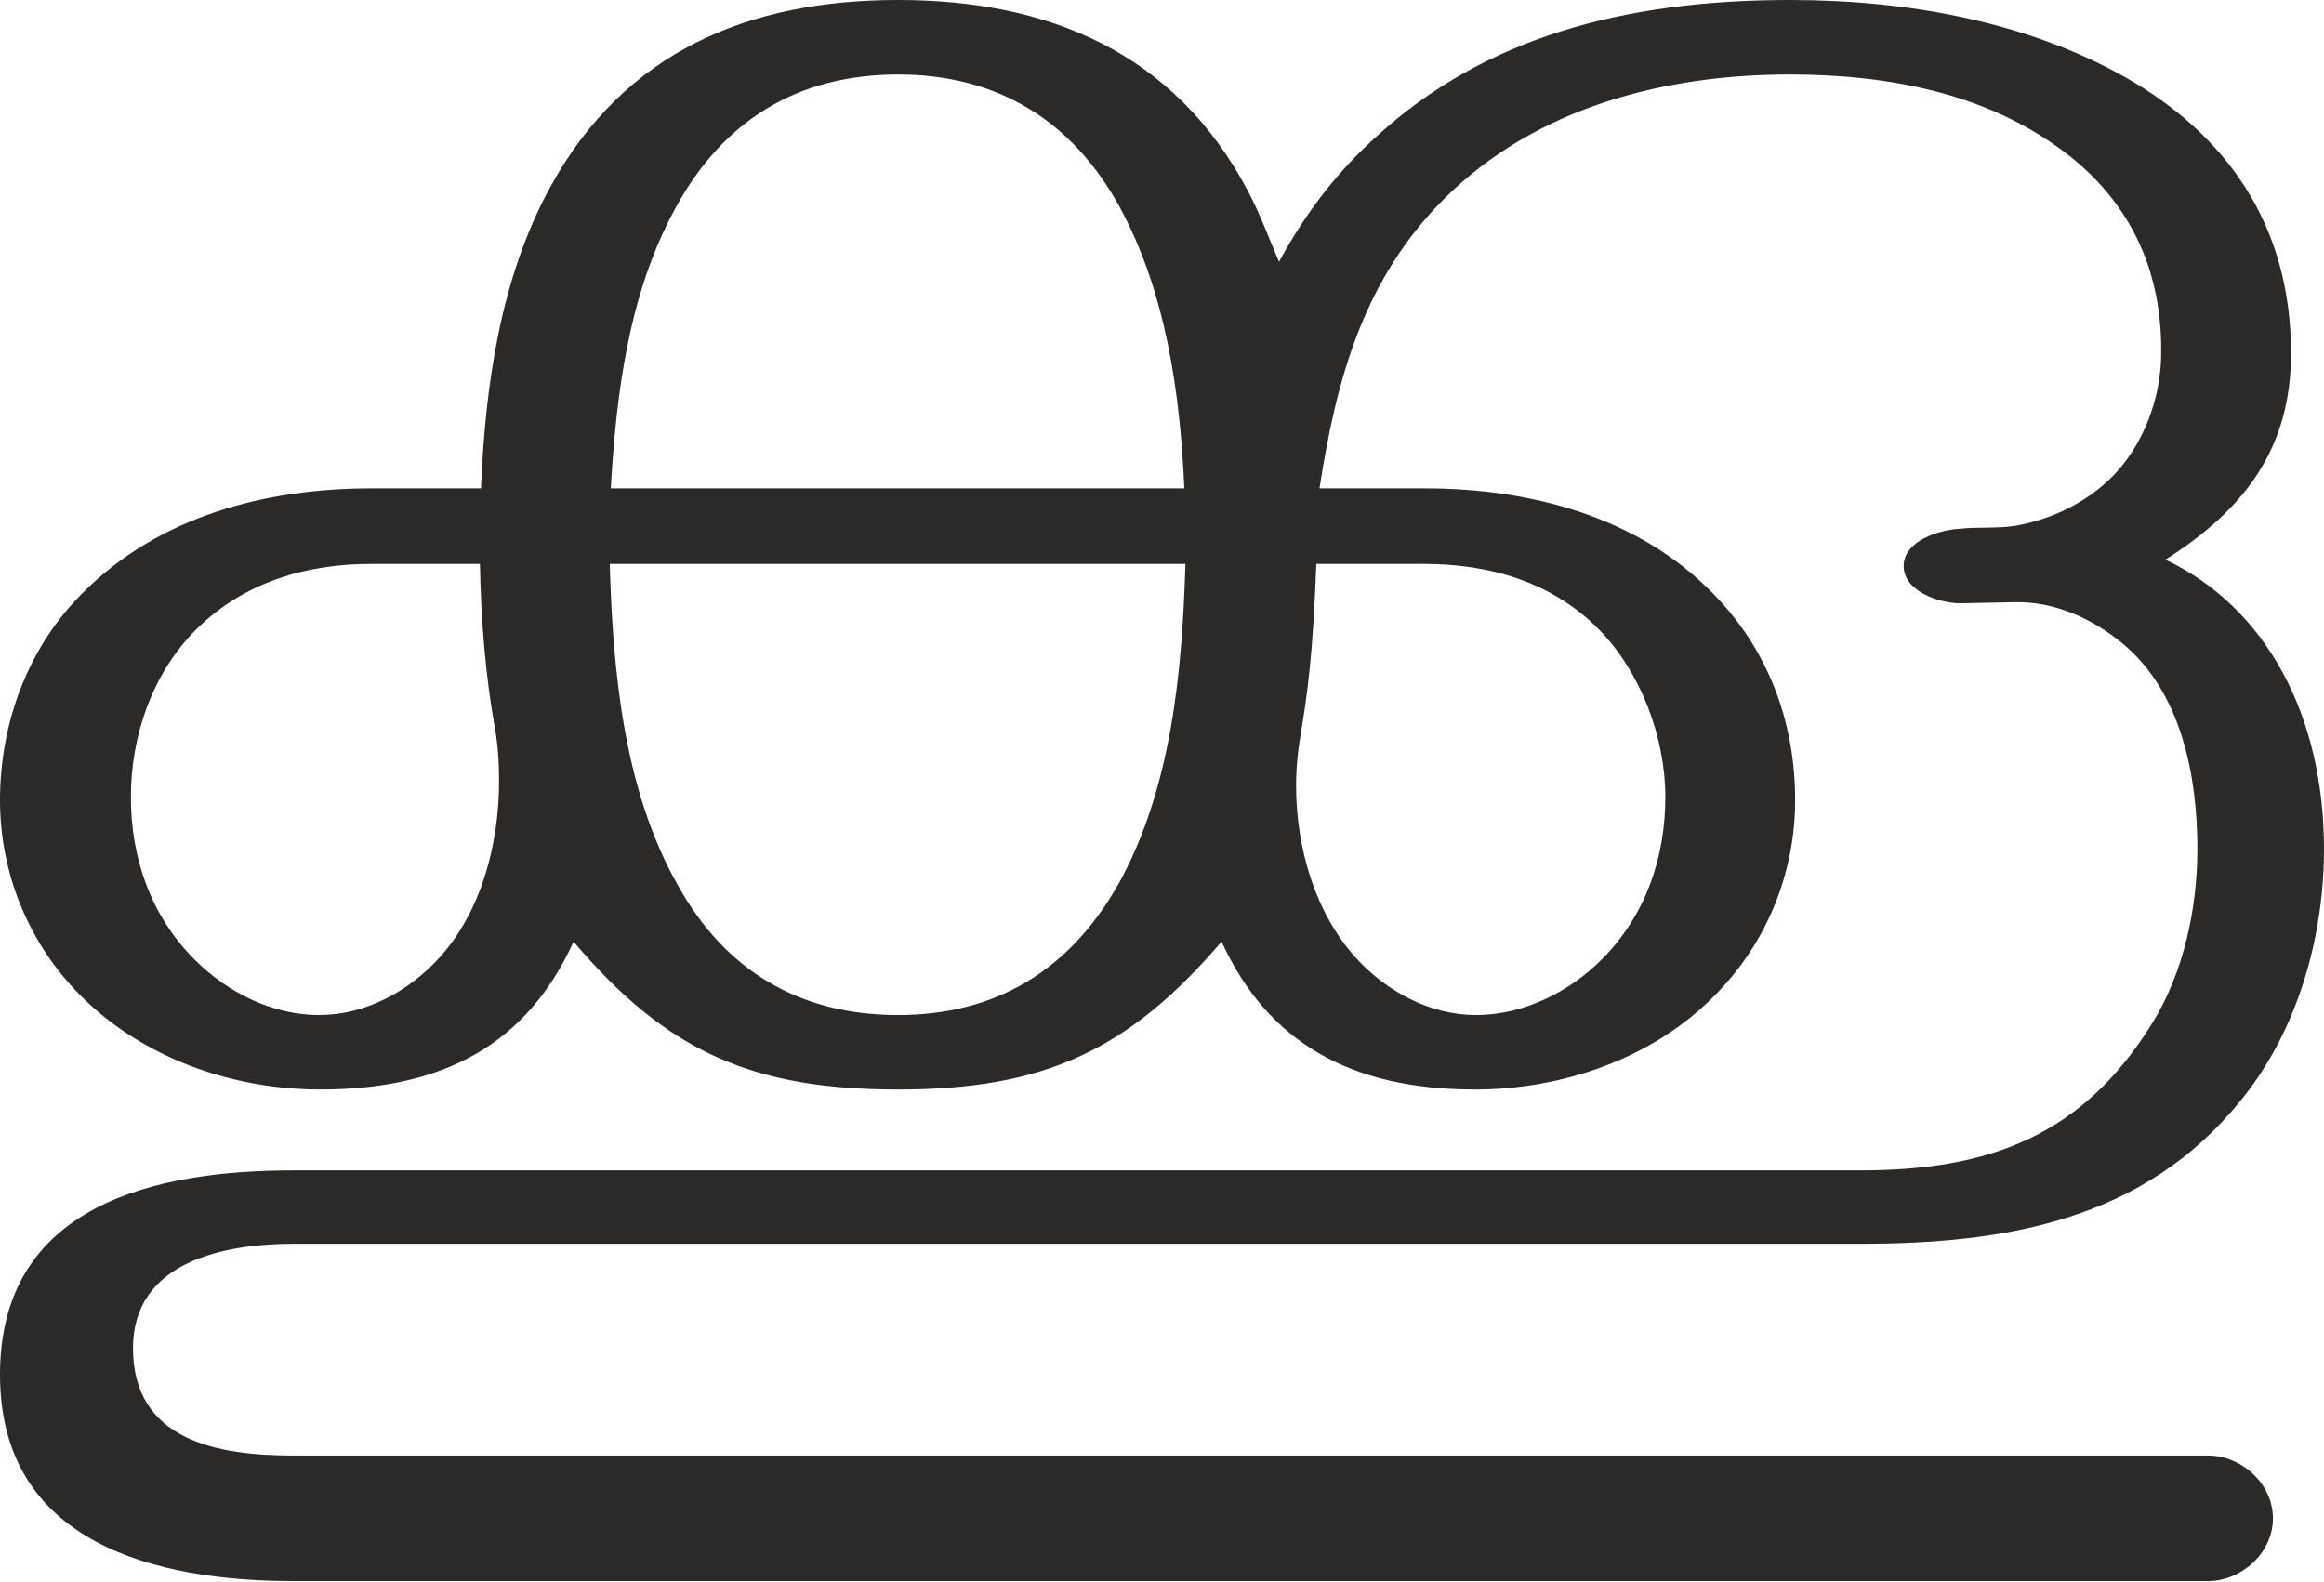
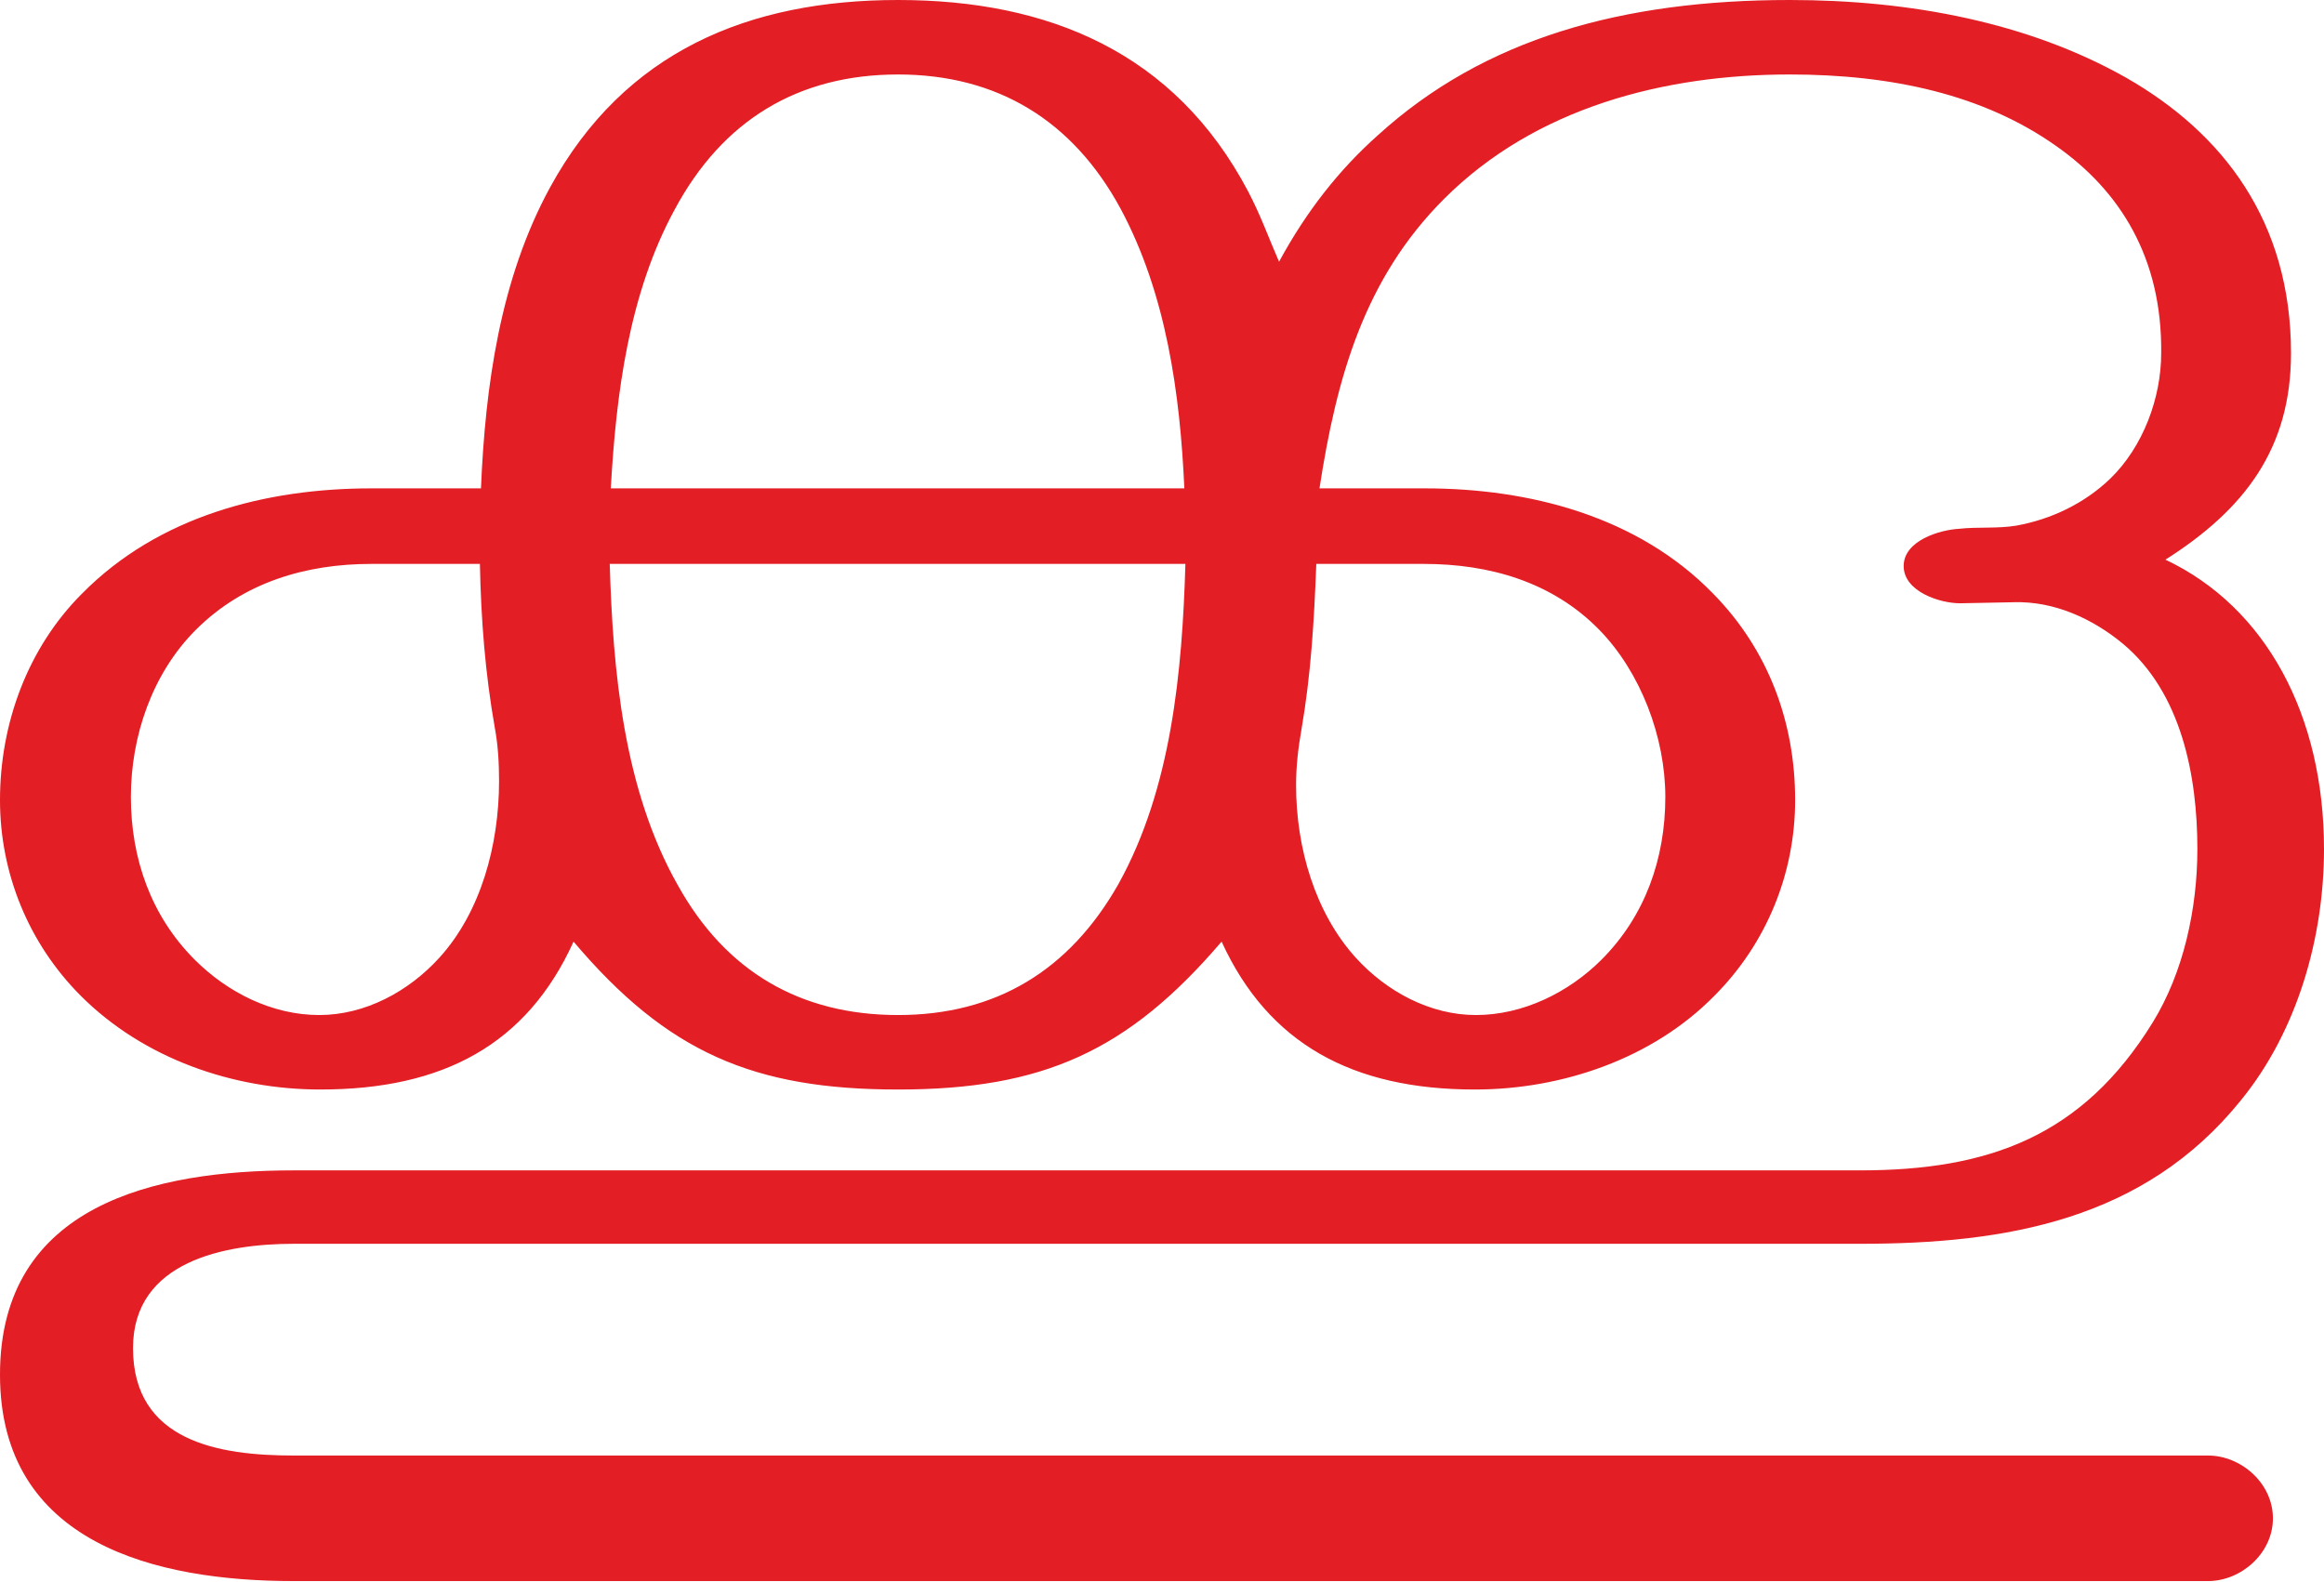
<svg xmlns="http://www.w3.org/2000/svg" xml:space="preserve" width="2184px" height="1486px" version="1.1" style="shape-rendering:geometricPrecision; text-rendering:geometricPrecision; image-rendering:optimizeQuality; fill-rule:evenodd; clip-rule:evenodd" viewBox="0 0 2184 1486">
  <defs>
    <style type="text/css">
   
-     .fil0 {fill:#2B2A29;fill-rule:nonzero}
+     .fil0 {fill:#E31E24;fill-rule:nonzero}
   
  </style>
  </defs>
  <g id="Layer_x0020_1">
    <path class="fil0" d="M2035 526c74,-47 118,-104 118,-194 0,-124 -64,-207 -155,-259 -92,-52 -203,-73 -316,-73 -157,0 -287,36 -387,127 -36,32 -67,71 -93,119 -10,-23 -17,-43 -29,-66 -69,-131 -188,-180 -329,-180 -140,0 -257,48 -327,176 -47,86 -61,187 -65,283l-103 0c-99,0 -200,26 -272,99 -51,51 -77,122 -77,194 0,69 27,135 76,184 59,59 143,88 225,88 115,0 194,-42 238,-139 88,104 169,139 305,139 136,0 216,-36 304,-139 44,96 123,139 238,139 82,0 167,-29 225,-88 49,-49 76,-115 76,-184 0,-73 -25,-141 -77,-194 -71,-73 -173,-99 -271,-99l-99 0c16,-104 42,-197 117,-272 86,-86 207,-117 325,-117 96,0 182,19 250,67 60,42 100,105 99,195 0,42 -17,88 -48,118 -24,23 -55,38 -88,44 -18,3 -36,1 -54,3 -18,1 -52,11 -52,35 0,24 34,35 53,35l51 -1c37,-1 73,15 102,39 55,46 70,124 70,193 0,56 -13,116 -42,163 -66,107 -154,139 -275,139l-1472 0c-130,0 -276,32 -276,192 0,159 147,194 276,194l1799 0c31,0 61,-26 61,-59 0,-33 -30,-59 -61,-59l-1799 0c-70,0 -151,-13 -151,-101 0,-82 87,-98 151,-98l1472 0c137,0 267,-22 358,-135 53,-65 78,-153 78,-236 0,-125 -54,-227 -149,-272zm-922 -67l-539 0c5,-89 17,-183 60,-262 45,-84 116,-127 210,-127 93,0 164,43 209,126 43,80 56,174 60,263zm274 495c-43,0 -84,-22 -113,-54 -38,-42 -56,-103 -56,-162 0,-18 2,-35 5,-52 9,-52 12,-103 14,-156l101 0c62,0 121,17 165,62 39,40 62,101 62,157 0,58 -19,112 -60,153 -31,31 -74,52 -118,52zm-1087 0c-44,0 -86,-21 -117,-52 -41,-41 -60,-95 -60,-153 0,-57 20,-116 61,-157 45,-45 104,-62 165,-62l102 0c1,52 5,103 14,154 3,16 4,33 4,50 0,60 -17,123 -56,166 -29,32 -70,54 -113,54zm544 0c-92,0 -162,-41 -207,-122 -51,-90 -61,-201 -64,-302l541 0c-3,101 -13,211 -63,301 -46,81 -115,123 -207,123z" />
  </g>
</svg>
